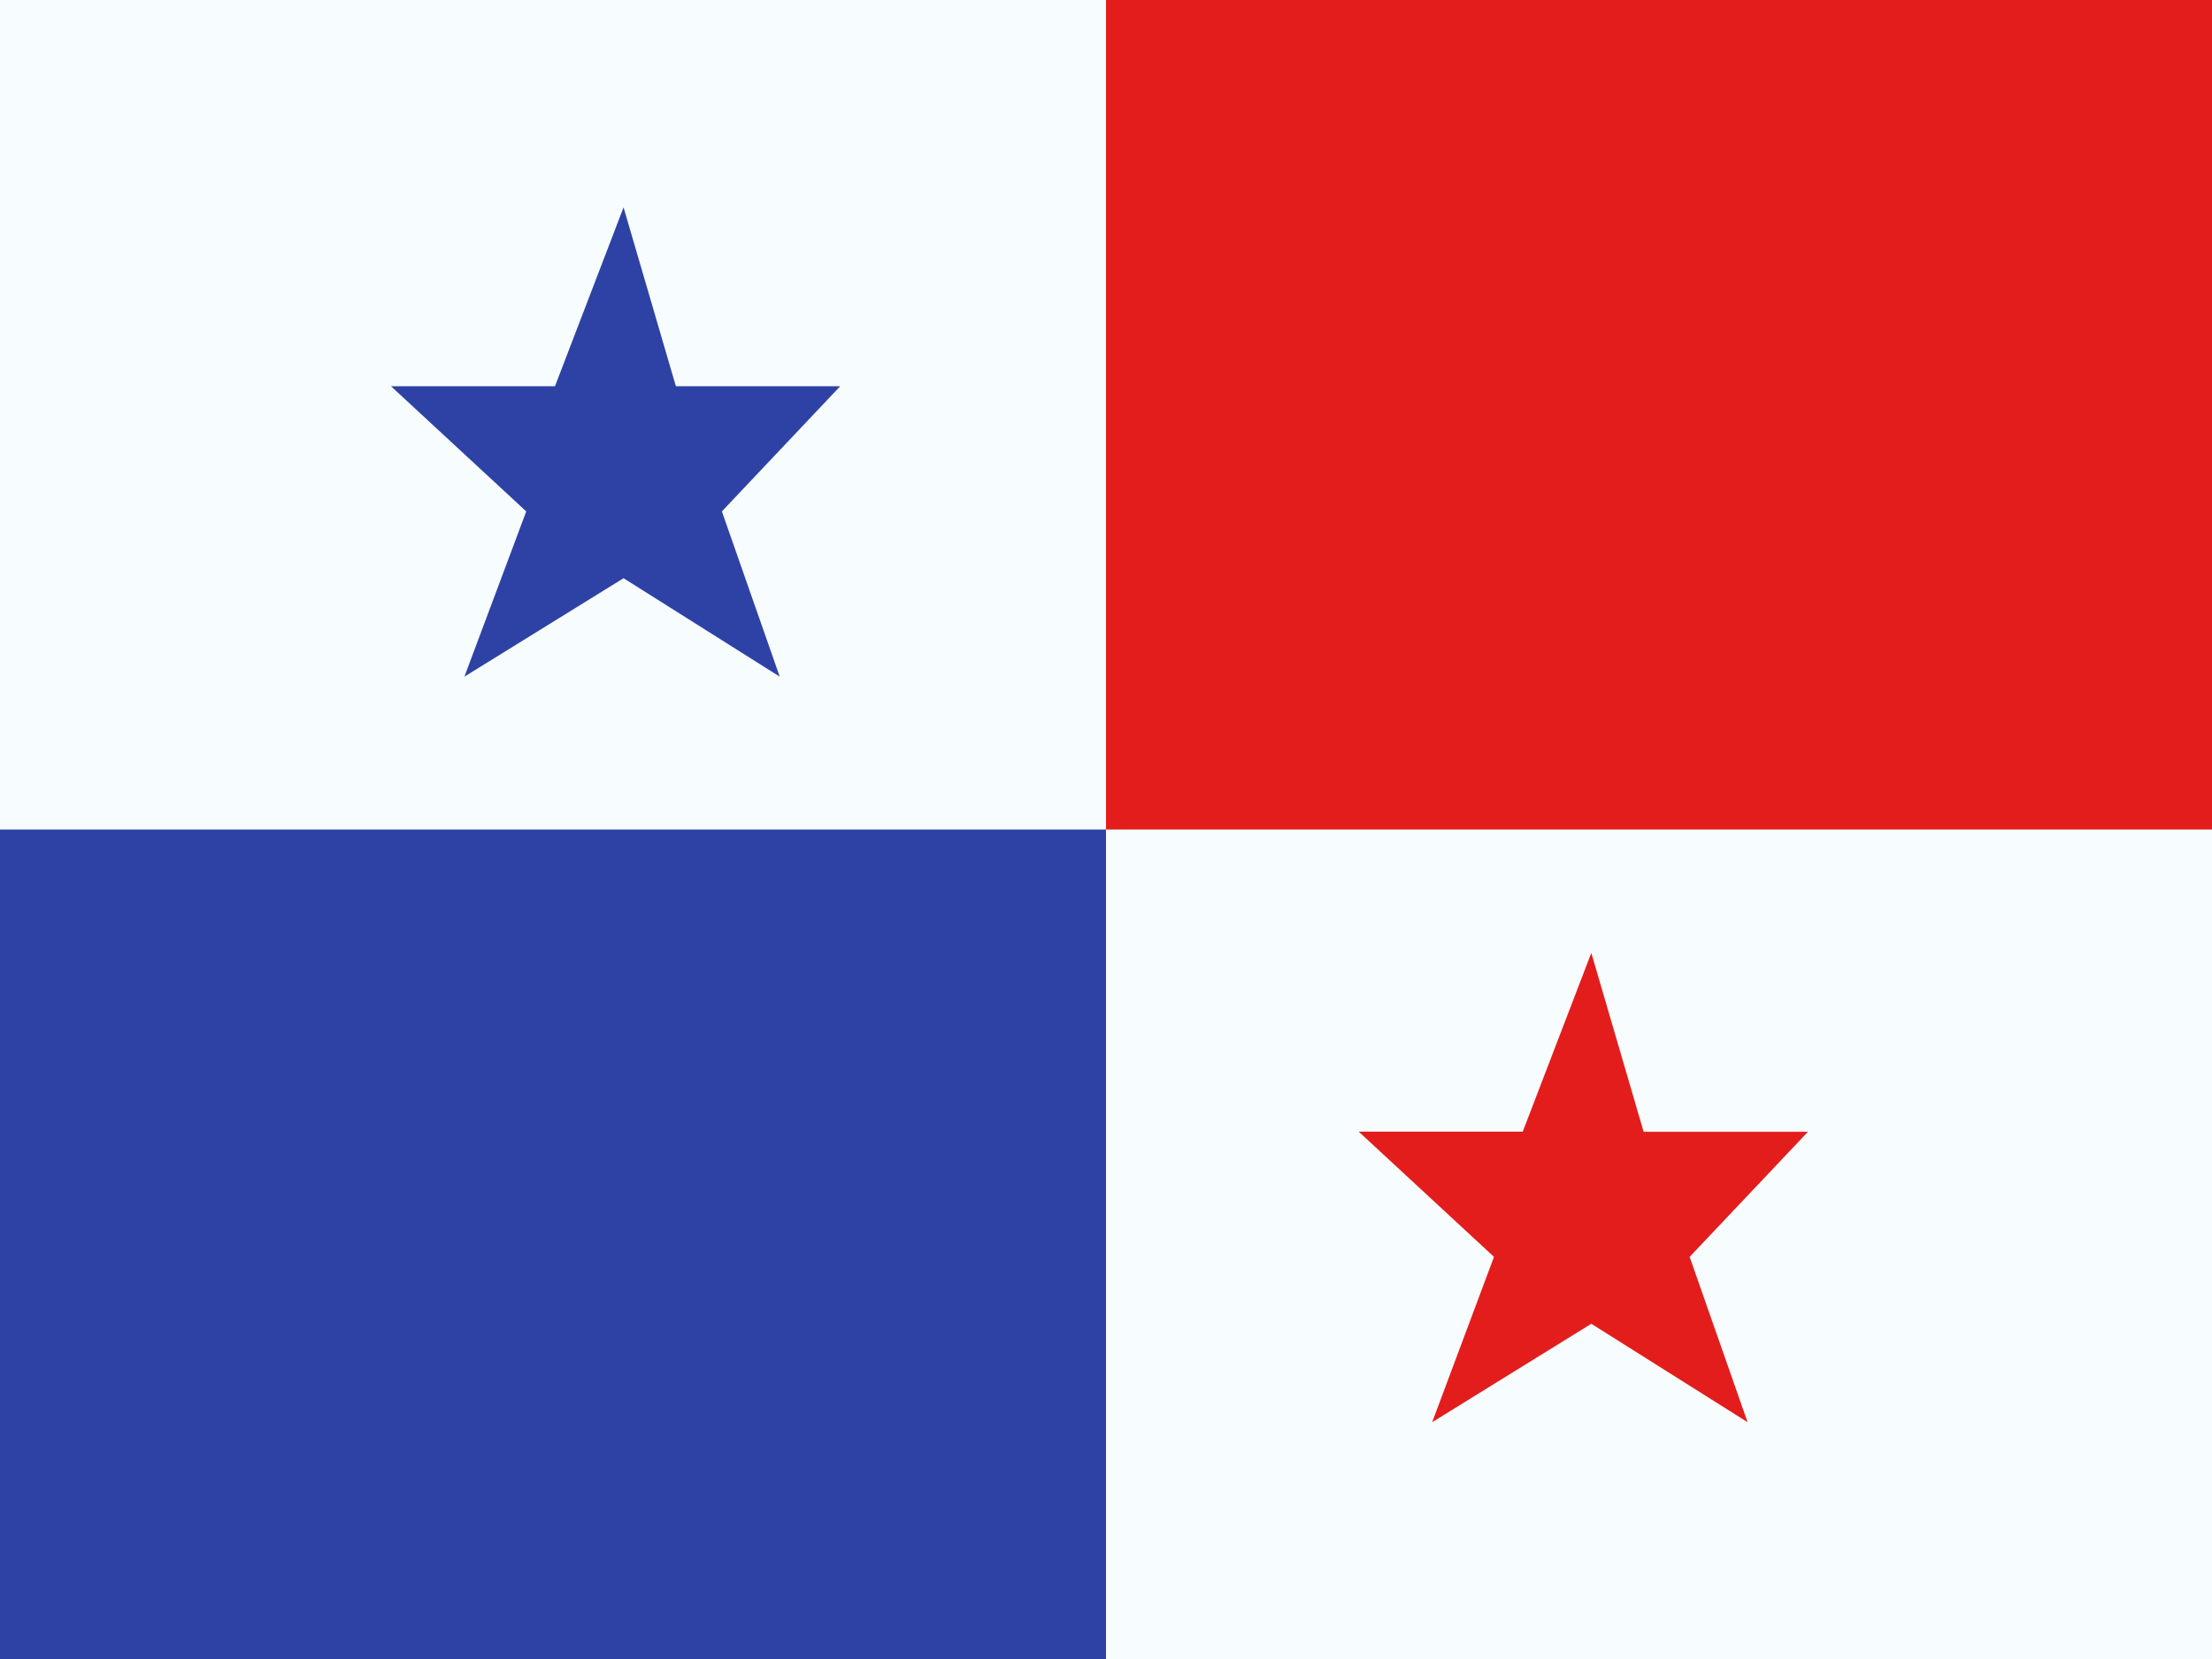
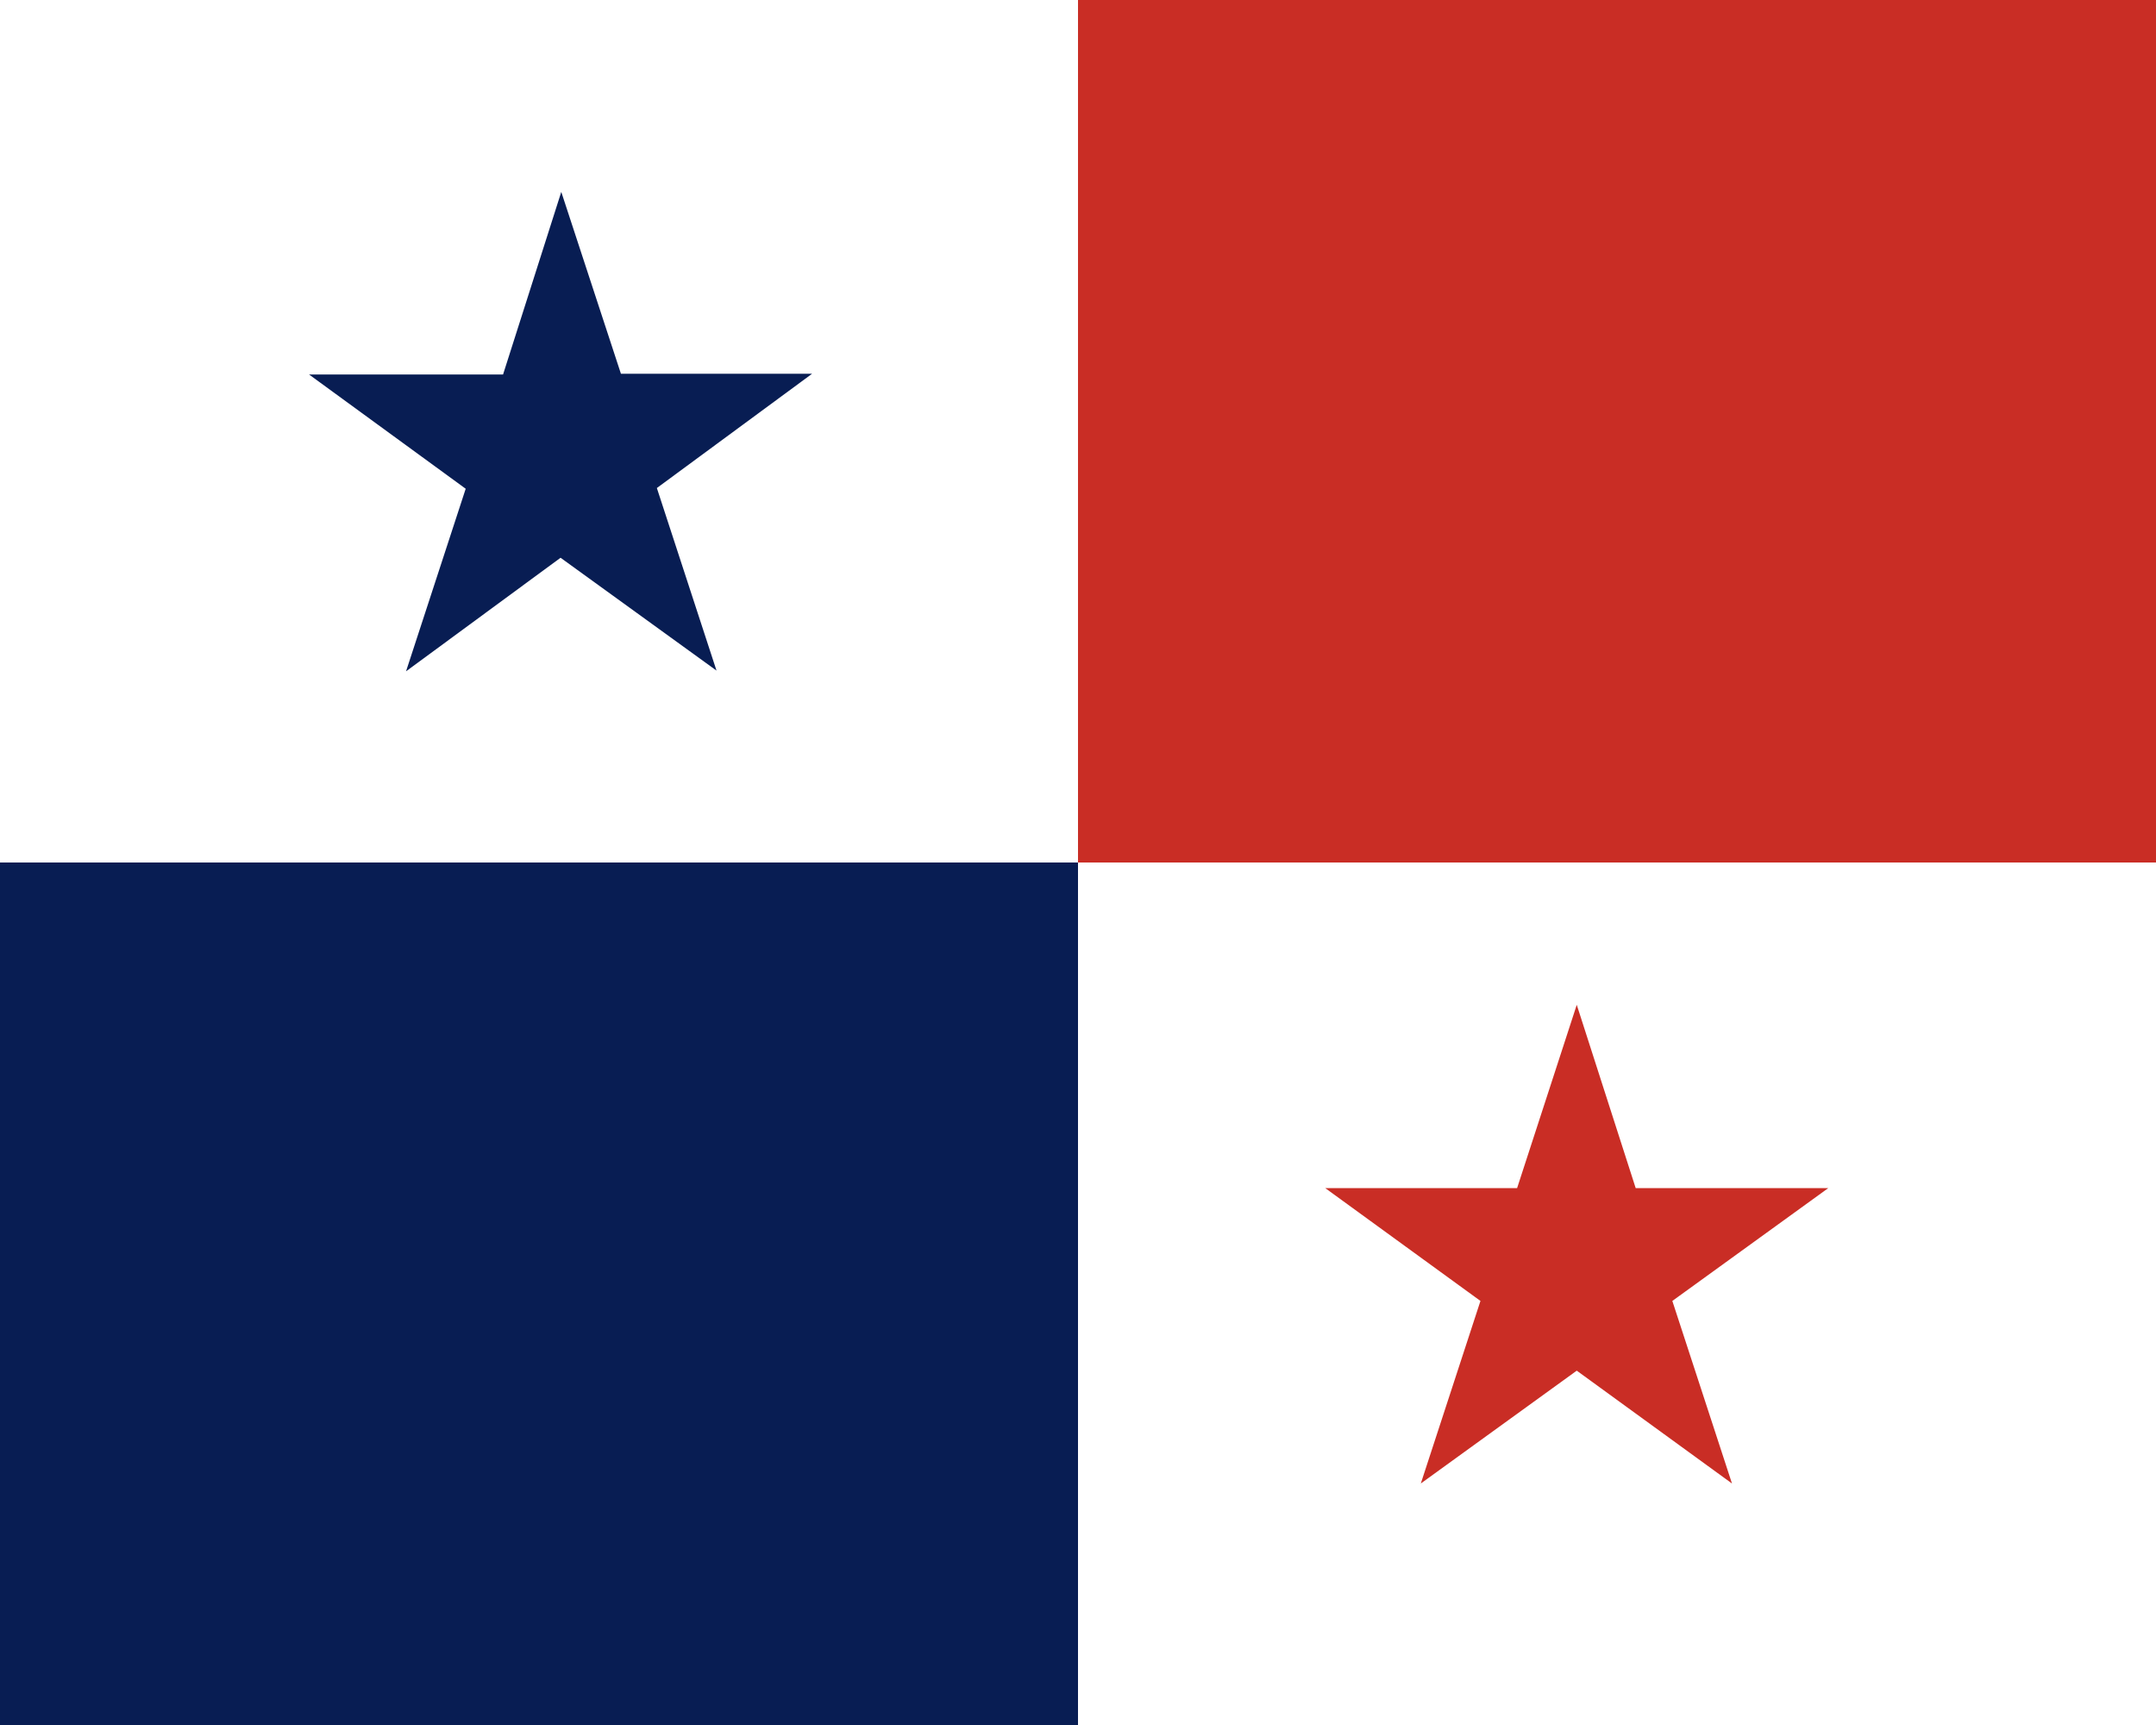
- <svg xmlns="http://www.w3.org/2000/svg" width="20" height="15" fill="none">
-   <mask id="a" width="20" height="15" x="0" y="0" maskUnits="userSpaceOnUse">
-     <path fill="#fff" d="M0 0h20v15H0z" />
-   </mask>
-   <g mask="url(#a)">
-     <path fill="#f7fcff" fill-rule="evenodd" d="M0 0v15h20V0z" clip-rule="evenodd" />
-     <mask id="b" width="20" height="15" x="0" y="0" maskUnits="userSpaceOnUse">
-       <path fill="#fff" fill-rule="evenodd" d="M0 0v15h20V0z" clip-rule="evenodd" />
-     </mask>
-     <g fill-rule="evenodd" clip-rule="evenodd" mask="url(#b)">
-       <path fill="#e31d1c" d="M10 0v7.5h10V0zm4.388 11.969-1.439.89.559-1.495-1.223-1.132h1.483l.62-1.616.473 1.617h1.486l-1.07 1.131.524 1.495z" />
-       <path fill="#2e42a5" d="m5.638 5.228-1.439.89.559-1.494-1.223-1.132h1.483l.62-1.617.473 1.617h1.486l-1.07 1.132.523 1.494zM0 7.5V15h10V7.5z" />
-     </g>
-   </g>
+ <svg xmlns="http://www.w3.org/2000/svg" width="30" height="24" viewBox="0 0 30 24">
+   <path fill="#fff" d="M0 0h15v12H0z" />
+   <path fill="#c92d25" d="M30 12H15V0h15z" />
+   <path fill="#081d53" d="M0 24V12h15v12z" />
+   <path fill="#fff" d="M30 24H15V12h15z" />
+   <path fill="#081d53" d="M7.81 2.67 7 5.21H4.3L6.48 6.8l-.83 2.54L7.8 7.76l2.17 1.57-.83-2.54L11.3 5.2H8.64z" />
+   <path fill="#c92d25" d="m21.94 13.98-.83 2.55h-2.67l2.16 1.57-.83 2.54 2.17-1.57 2.16 1.57-.83-2.54 2.17-1.57h-2.68z" />
</svg>
